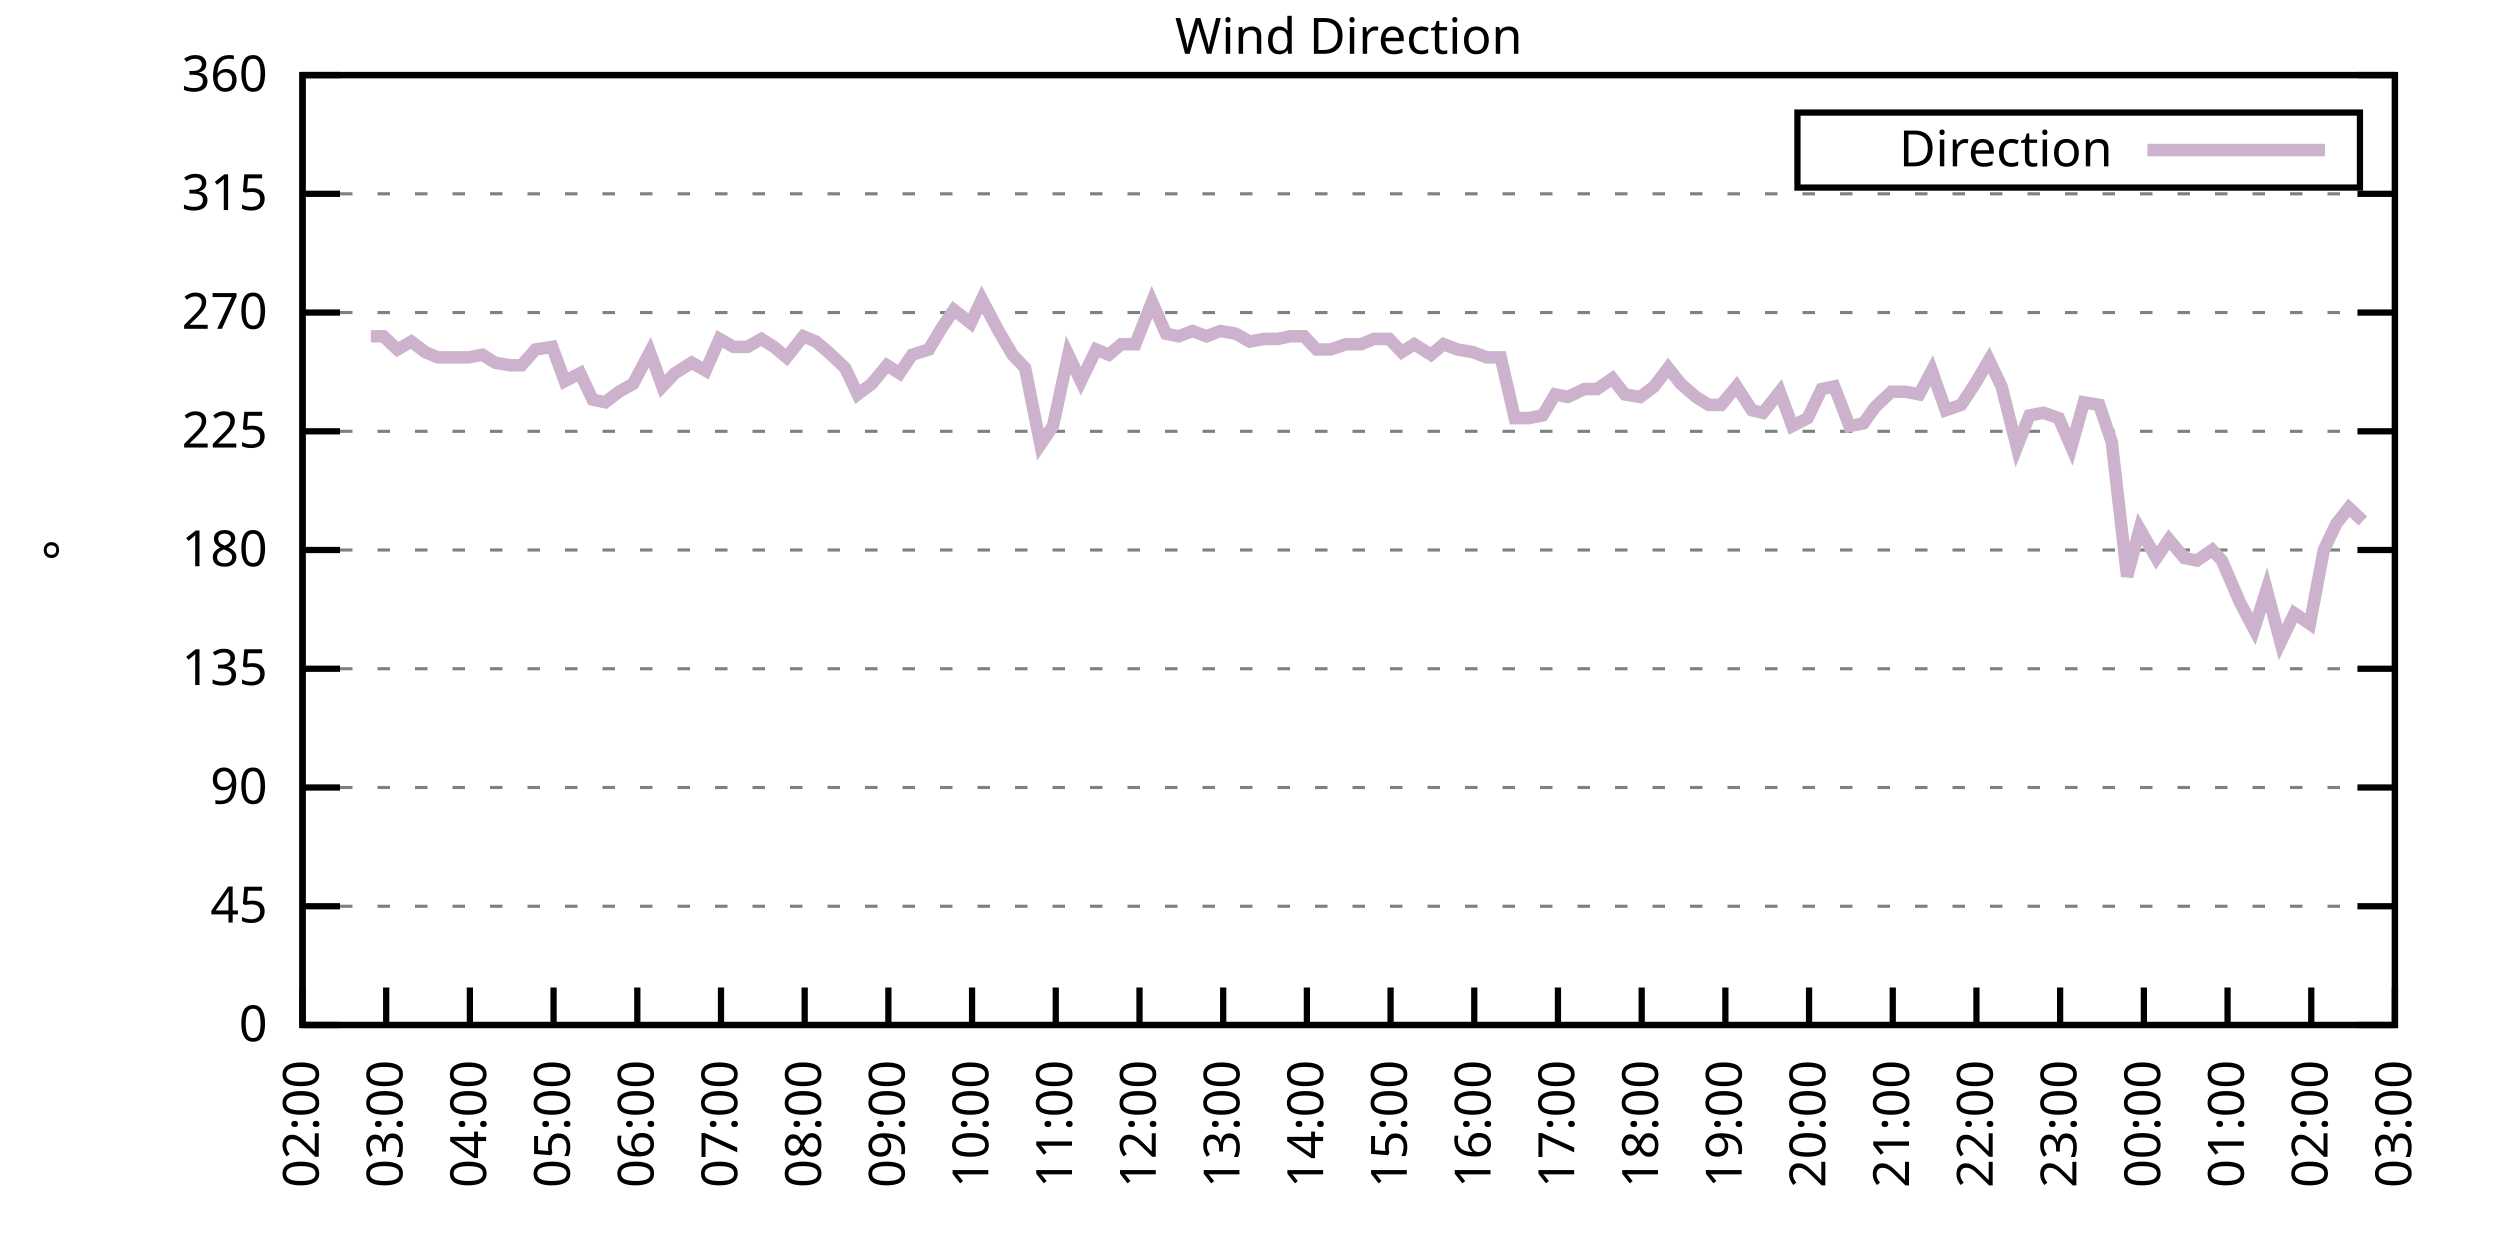
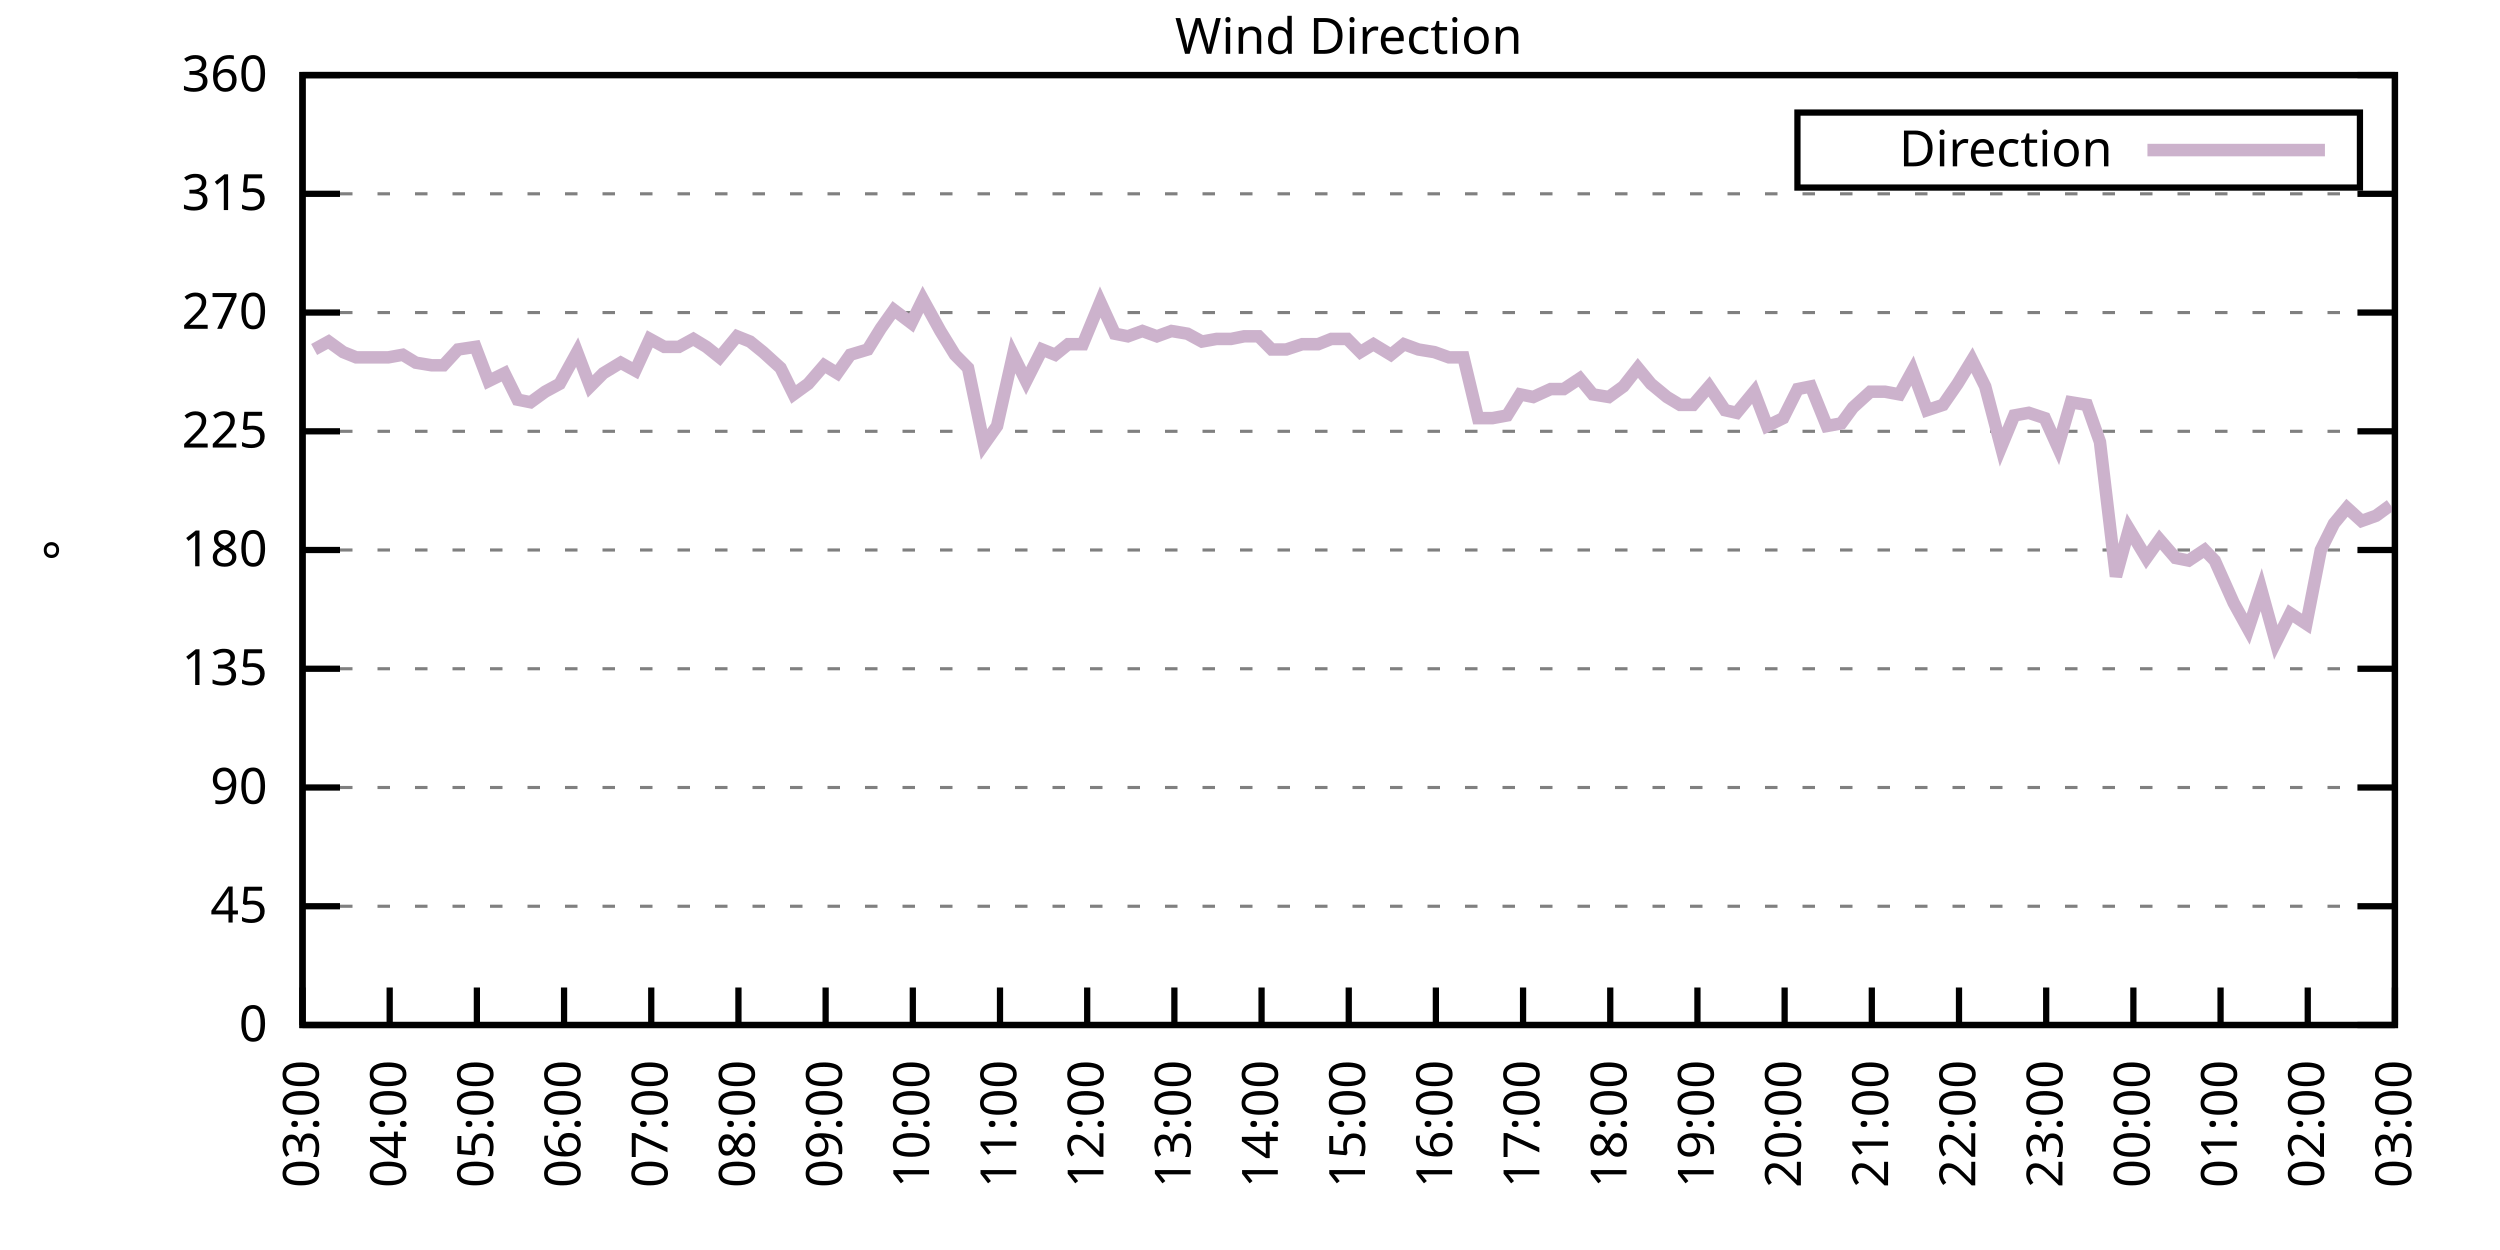
<svg xmlns="http://www.w3.org/2000/svg" xmlns:xlink="http://www.w3.org/1999/xlink" width="400" height="200" viewBox="0 0 400 200">
  <g id="gnuplot_canvas">
    <rect x="0" y="0" width="400" height="200" fill="none" />
    <defs>
      <circle id="gpDot" r="0.5" stroke-width="0.5" stroke="currentColor" />
      <path id="gpPt0" stroke-width="0.333" stroke="currentColor" d="M-1,0 h2 M0,-1 v2" />
      <path id="gpPt1" stroke-width="0.333" stroke="currentColor" d="M-1,-1 L1,1 M1,-1 L-1,1" />
      <path id="gpPt2" stroke-width="0.333" stroke="currentColor" d="M-1,0 L1,0 M0,-1 L0,1 M-1,-1 L1,1 M-1,1 L1,-1" />
      <rect id="gpPt3" stroke-width="0.333" stroke="currentColor" x="-1" y="-1" width="2" height="2" />
      <rect id="gpPt4" stroke-width="0.333" stroke="currentColor" fill="currentColor" x="-1" y="-1" width="2" height="2" />
      <circle id="gpPt5" stroke-width="0.333" stroke="currentColor" cx="0" cy="0" r="1" />
      <use xlink:href="#gpPt5" id="gpPt6" fill="currentColor" stroke="none" />
      <path id="gpPt7" stroke-width="0.333" stroke="currentColor" d="M0,-1.33 L-1.33,0.67 L1.33,0.67 z" />
      <use xlink:href="#gpPt7" id="gpPt8" fill="currentColor" stroke="none" />
      <use xlink:href="#gpPt7" id="gpPt9" stroke="currentColor" transform="rotate(180)" />
      <use xlink:href="#gpPt9" id="gpPt10" fill="currentColor" stroke="none" />
      <use xlink:href="#gpPt3" id="gpPt11" stroke="currentColor" transform="rotate(45)" />
      <use xlink:href="#gpPt11" id="gpPt12" fill="currentColor" stroke="none" />
      <path id="gpPt13" stroke-width="0.333" stroke="currentColor" d="M0,1.330 L1.265,0.411 L0.782,-1.067 L-0.782,-1.076 L-1.265,0.411 z" />
      <use xlink:href="#gpPt13" id="gpPt14" fill="currentColor" stroke="none" />
      <filter id="textbox" filterUnits="objectBoundingBox" x="0" y="0" height="1" width="1">
        <feFlood flood-color="white" flood-opacity="1" result="bgnd" />
        <feComposite in="SourceGraphic" in2="bgnd" operator="atop" />
      </filter>
      <filter id="greybox" filterUnits="objectBoundingBox" x="0" y="0" height="1" width="1">
        <feFlood flood-color="lightgrey" flood-opacity="1" result="grey" />
        <feComposite in="SourceGraphic" in2="grey" operator="atop" />
      </filter>
    </defs>
    <g fill="none" color="white" stroke="currentColor" stroke-width="1.00" stroke-linecap="butt" stroke-linejoin="miter">
</g>
    <g fill="none" color="black" stroke="currentColor" stroke-width="1.00" stroke-linecap="butt" stroke-linejoin="miter">
      <g stroke="none" shape-rendering="crispEdges">
        <polygon fill="rgb(255, 255, 255)" points="48.40,164.00 383.18,164.00 383.18,12.02 48.40,12.02 " />
      </g>
    </g>
    <g fill="none" color="black" stroke="currentColor" stroke-width="1.00" stroke-linecap="butt" stroke-linejoin="miter">
</g>
    <g fill="none" color="black" stroke="black" stroke-width="0.50" stroke-linecap="butt" stroke-linejoin="miter">
</g>
    <g fill="none" color="gray" stroke="currentColor" stroke-width="0.50" stroke-linecap="butt" stroke-linejoin="miter">
      <path stroke="gray" stroke-dasharray="2,4" class="gridline" d="M48.40,164.00 L383.19,164.00  " />
    </g>
    <g fill="none" color="gray" stroke="gray" stroke-width="1.00" stroke-linecap="butt" stroke-linejoin="miter">
</g>
    <g fill="none" color="black" stroke="currentColor" stroke-width="1.00" stroke-linecap="butt" stroke-linejoin="miter">
      <path stroke="black" d="M48.40,164.00 L54.40,164.00 M383.19,164.00 L377.19,164.00  " />
      <g transform="translate(42.80,166.60)" stroke="none" fill="black" font-family="Sans" font-size="8.00" text-anchor="end">
        <text>
          <tspan font-family="Sans"> 0</tspan>
        </text>
      </g>
    </g>
    <g fill="none" color="black" stroke="currentColor" stroke-width="1.00" stroke-linecap="butt" stroke-linejoin="miter">
</g>
    <g fill="none" color="black" stroke="black" stroke-width="0.50" stroke-linecap="butt" stroke-linejoin="miter">
</g>
    <g fill="none" color="gray" stroke="currentColor" stroke-width="0.50" stroke-linecap="butt" stroke-linejoin="miter">
      <path stroke="gray" stroke-dasharray="2,4" class="gridline" d="M48.40,145.00 L383.19,145.00  " />
    </g>
    <g fill="none" color="gray" stroke="gray" stroke-width="1.00" stroke-linecap="butt" stroke-linejoin="miter">
</g>
    <g fill="none" color="black" stroke="currentColor" stroke-width="1.00" stroke-linecap="butt" stroke-linejoin="miter">
      <path stroke="black" d="M48.40,145.00 L54.40,145.00 M383.19,145.00 L377.19,145.00  " />
      <g transform="translate(42.80,147.60)" stroke="none" fill="black" font-family="Sans" font-size="8.00" text-anchor="end">
        <text>
          <tspan font-family="Sans"> 45</tspan>
        </text>
      </g>
    </g>
    <g fill="none" color="black" stroke="currentColor" stroke-width="1.00" stroke-linecap="butt" stroke-linejoin="miter">
</g>
    <g fill="none" color="black" stroke="black" stroke-width="0.50" stroke-linecap="butt" stroke-linejoin="miter">
</g>
    <g fill="none" color="gray" stroke="currentColor" stroke-width="0.50" stroke-linecap="butt" stroke-linejoin="miter">
      <path stroke="gray" stroke-dasharray="2,4" class="gridline" d="M48.40,126.00 L383.19,126.00  " />
    </g>
    <g fill="none" color="gray" stroke="gray" stroke-width="1.00" stroke-linecap="butt" stroke-linejoin="miter">
</g>
    <g fill="none" color="black" stroke="currentColor" stroke-width="1.00" stroke-linecap="butt" stroke-linejoin="miter">
      <path stroke="black" d="M48.40,126.00 L54.40,126.00 M383.19,126.00 L377.19,126.00  " />
      <g transform="translate(42.80,128.60)" stroke="none" fill="black" font-family="Sans" font-size="8.00" text-anchor="end">
        <text>
          <tspan font-family="Sans"> 90</tspan>
        </text>
      </g>
    </g>
    <g fill="none" color="black" stroke="currentColor" stroke-width="1.00" stroke-linecap="butt" stroke-linejoin="miter">
</g>
    <g fill="none" color="black" stroke="black" stroke-width="0.50" stroke-linecap="butt" stroke-linejoin="miter">
</g>
    <g fill="none" color="gray" stroke="currentColor" stroke-width="0.50" stroke-linecap="butt" stroke-linejoin="miter">
      <path stroke="gray" stroke-dasharray="2,4" class="gridline" d="M48.40,107.00 L383.19,107.00  " />
    </g>
    <g fill="none" color="gray" stroke="gray" stroke-width="1.00" stroke-linecap="butt" stroke-linejoin="miter">
</g>
    <g fill="none" color="black" stroke="currentColor" stroke-width="1.00" stroke-linecap="butt" stroke-linejoin="miter">
      <path stroke="black" d="M48.40,107.00 L54.40,107.00 M383.19,107.00 L377.19,107.00  " />
      <g transform="translate(42.80,109.60)" stroke="none" fill="black" font-family="Sans" font-size="8.00" text-anchor="end">
        <text>
          <tspan font-family="Sans"> 135</tspan>
        </text>
      </g>
    </g>
    <g fill="none" color="black" stroke="currentColor" stroke-width="1.00" stroke-linecap="butt" stroke-linejoin="miter">
</g>
    <g fill="none" color="black" stroke="black" stroke-width="0.50" stroke-linecap="butt" stroke-linejoin="miter">
</g>
    <g fill="none" color="gray" stroke="currentColor" stroke-width="0.50" stroke-linecap="butt" stroke-linejoin="miter">
      <path stroke="gray" stroke-dasharray="2,4" class="gridline" d="M48.40,88.00 L383.19,88.00  " />
    </g>
    <g fill="none" color="gray" stroke="gray" stroke-width="1.00" stroke-linecap="butt" stroke-linejoin="miter">
</g>
    <g fill="none" color="black" stroke="currentColor" stroke-width="1.00" stroke-linecap="butt" stroke-linejoin="miter">
      <path stroke="black" d="M48.40,88.00 L54.40,88.00 M383.19,88.00 L377.19,88.00  " />
      <g transform="translate(42.80,90.60)" stroke="none" fill="black" font-family="Sans" font-size="8.00" text-anchor="end">
        <text>
          <tspan font-family="Sans"> 180</tspan>
        </text>
      </g>
    </g>
    <g fill="none" color="black" stroke="currentColor" stroke-width="1.00" stroke-linecap="butt" stroke-linejoin="miter">
</g>
    <g fill="none" color="black" stroke="black" stroke-width="0.50" stroke-linecap="butt" stroke-linejoin="miter">
</g>
    <g fill="none" color="gray" stroke="currentColor" stroke-width="0.50" stroke-linecap="butt" stroke-linejoin="miter">
      <path stroke="gray" stroke-dasharray="2,4" class="gridline" d="M48.40,69.01 L383.19,69.01  " />
    </g>
    <g fill="none" color="gray" stroke="gray" stroke-width="1.00" stroke-linecap="butt" stroke-linejoin="miter">
</g>
    <g fill="none" color="black" stroke="currentColor" stroke-width="1.00" stroke-linecap="butt" stroke-linejoin="miter">
      <path stroke="black" d="M48.40,69.01 L54.40,69.01 M383.19,69.01 L377.19,69.01  " />
      <g transform="translate(42.80,71.61)" stroke="none" fill="black" font-family="Sans" font-size="8.00" text-anchor="end">
        <text>
          <tspan font-family="Sans"> 225</tspan>
        </text>
      </g>
    </g>
    <g fill="none" color="black" stroke="currentColor" stroke-width="1.00" stroke-linecap="butt" stroke-linejoin="miter">
</g>
    <g fill="none" color="black" stroke="black" stroke-width="0.50" stroke-linecap="butt" stroke-linejoin="miter">
</g>
    <g fill="none" color="gray" stroke="currentColor" stroke-width="0.50" stroke-linecap="butt" stroke-linejoin="miter">
      <path stroke="gray" stroke-dasharray="2,4" class="gridline" d="M48.40,50.01 L383.19,50.01  " />
    </g>
    <g fill="none" color="gray" stroke="gray" stroke-width="1.00" stroke-linecap="butt" stroke-linejoin="miter">
</g>
    <g fill="none" color="black" stroke="currentColor" stroke-width="1.00" stroke-linecap="butt" stroke-linejoin="miter">
      <path stroke="black" d="M48.40,50.01 L54.40,50.01 M383.19,50.01 L377.19,50.01  " />
      <g transform="translate(42.80,52.61)" stroke="none" fill="black" font-family="Sans" font-size="8.00" text-anchor="end">
        <text>
          <tspan font-family="Sans"> 270</tspan>
        </text>
      </g>
    </g>
    <g fill="none" color="black" stroke="currentColor" stroke-width="1.00" stroke-linecap="butt" stroke-linejoin="miter">
</g>
    <g fill="none" color="black" stroke="black" stroke-width="0.50" stroke-linecap="butt" stroke-linejoin="miter">
</g>
    <g fill="none" color="gray" stroke="currentColor" stroke-width="0.50" stroke-linecap="butt" stroke-linejoin="miter">
      <path stroke="gray" stroke-dasharray="2,4" class="gridline" d="M48.40,31.01 L383.19,31.01  " />
    </g>
    <g fill="none" color="gray" stroke="gray" stroke-width="1.00" stroke-linecap="butt" stroke-linejoin="miter">
</g>
    <g fill="none" color="black" stroke="currentColor" stroke-width="1.00" stroke-linecap="butt" stroke-linejoin="miter">
      <path stroke="black" d="M48.40,31.01 L54.40,31.01 M383.19,31.01 L377.19,31.01  " />
      <g transform="translate(42.80,33.61)" stroke="none" fill="black" font-family="Sans" font-size="8.00" text-anchor="end">
        <text>
          <tspan font-family="Sans"> 315</tspan>
        </text>
      </g>
    </g>
    <g fill="none" color="black" stroke="currentColor" stroke-width="1.00" stroke-linecap="butt" stroke-linejoin="miter">
</g>
    <g fill="none" color="black" stroke="black" stroke-width="0.50" stroke-linecap="butt" stroke-linejoin="miter">
</g>
    <g fill="none" color="gray" stroke="currentColor" stroke-width="0.50" stroke-linecap="butt" stroke-linejoin="miter">
      <path stroke="gray" stroke-dasharray="2,4" class="gridline" d="M48.40,12.01 L383.19,12.01  " />
    </g>
    <g fill="none" color="gray" stroke="gray" stroke-width="1.00" stroke-linecap="butt" stroke-linejoin="miter">
</g>
    <g fill="none" color="black" stroke="currentColor" stroke-width="1.00" stroke-linecap="butt" stroke-linejoin="miter">
      <path stroke="black" d="M48.40,12.01 L54.40,12.01 M383.19,12.01 L377.19,12.01  " />
      <g transform="translate(42.80,14.61)" stroke="none" fill="black" font-family="Sans" font-size="8.00" text-anchor="end">
        <text>
          <tspan font-family="Sans"> 360</tspan>
        </text>
      </g>
    </g>
    <g fill="none" color="black" stroke="currentColor" stroke-width="1.00" stroke-linecap="butt" stroke-linejoin="miter">
      <path stroke="black" d="M48.40,164.00 L48.40,158.00  " />
      <g transform="translate(51.00,169.60) rotate(270.00)" stroke="none" fill="black" font-family="Sans" font-size="8.00" text-anchor="end">
        <text>
-           <tspan font-family="Sans">02:00</tspan>
-         </text>
-       </g>
-     </g>
-     <g fill="none" color="black" stroke="currentColor" stroke-width="1.00" stroke-linecap="butt" stroke-linejoin="miter">
-       <path stroke="black" d="M61.79,164.00 L61.79,158.00  " />
-       <g transform="translate(64.39,169.60) rotate(270.00)" stroke="none" fill="black" font-family="Sans" font-size="8.00" text-anchor="end">
-         <text>
          <tspan font-family="Sans">03:00</tspan>
        </text>
      </g>
    </g>
    <g fill="none" color="black" stroke="currentColor" stroke-width="1.00" stroke-linecap="butt" stroke-linejoin="miter">
-       <path stroke="black" d="M75.18,164.00 L75.18,158.00  " />
-       <g transform="translate(77.78,169.60) rotate(270.00)" stroke="none" fill="black" font-family="Sans" font-size="8.00" text-anchor="end">
+       <path stroke="black" d="M62.35,164.00 L62.35,158.00  " />
+       <g transform="translate(64.95,169.60) rotate(270.00)" stroke="none" fill="black" font-family="Sans" font-size="8.00" text-anchor="end">
        <text>
          <tspan font-family="Sans">04:00</tspan>
        </text>
      </g>
    </g>
    <g fill="none" color="black" stroke="currentColor" stroke-width="1.00" stroke-linecap="butt" stroke-linejoin="miter">
-       <path stroke="black" d="M88.57,164.00 L88.57,158.00  " />
-       <g transform="translate(91.17,169.60) rotate(270.00)" stroke="none" fill="black" font-family="Sans" font-size="8.00" text-anchor="end">
+       <path stroke="black" d="M76.30,164.00 L76.30,158.00  " />
+       <g transform="translate(78.90,169.60) rotate(270.00)" stroke="none" fill="black" font-family="Sans" font-size="8.00" text-anchor="end">
        <text>
          <tspan font-family="Sans">05:00</tspan>
        </text>
      </g>
    </g>
    <g fill="none" color="black" stroke="currentColor" stroke-width="1.00" stroke-linecap="butt" stroke-linejoin="miter">
-       <path stroke="black" d="M101.97,164.00 L101.97,158.00  " />
-       <g transform="translate(104.57,169.60) rotate(270.00)" stroke="none" fill="black" font-family="Sans" font-size="8.00" text-anchor="end">
+       <path stroke="black" d="M90.25,164.00 L90.25,158.00  " />
+       <g transform="translate(92.85,169.60) rotate(270.00)" stroke="none" fill="black" font-family="Sans" font-size="8.00" text-anchor="end">
        <text>
          <tspan font-family="Sans">06:00</tspan>
        </text>
      </g>
    </g>
    <g fill="none" color="black" stroke="currentColor" stroke-width="1.00" stroke-linecap="butt" stroke-linejoin="miter">
-       <path stroke="black" d="M115.36,164.00 L115.36,158.00  " />
-       <g transform="translate(117.96,169.60) rotate(270.00)" stroke="none" fill="black" font-family="Sans" font-size="8.00" text-anchor="end">
+       <path stroke="black" d="M104.20,164.00 L104.20,158.00  " />
+       <g transform="translate(106.80,169.60) rotate(270.00)" stroke="none" fill="black" font-family="Sans" font-size="8.00" text-anchor="end">
        <text>
          <tspan font-family="Sans">07:00</tspan>
        </text>
      </g>
    </g>
    <g fill="none" color="black" stroke="currentColor" stroke-width="1.00" stroke-linecap="butt" stroke-linejoin="miter">
-       <path stroke="black" d="M128.75,164.00 L128.75,158.00  " />
-       <g transform="translate(131.35,169.60) rotate(270.00)" stroke="none" fill="black" font-family="Sans" font-size="8.00" text-anchor="end">
+       <path stroke="black" d="M118.15,164.00 L118.15,158.00  " />
+       <g transform="translate(120.75,169.60) rotate(270.00)" stroke="none" fill="black" font-family="Sans" font-size="8.00" text-anchor="end">
        <text>
          <tspan font-family="Sans">08:00</tspan>
        </text>
      </g>
    </g>
    <g fill="none" color="black" stroke="currentColor" stroke-width="1.00" stroke-linecap="butt" stroke-linejoin="miter">
-       <path stroke="black" d="M142.14,164.00 L142.14,158.00  " />
-       <g transform="translate(144.74,169.60) rotate(270.00)" stroke="none" fill="black" font-family="Sans" font-size="8.00" text-anchor="end">
+       <path stroke="black" d="M132.10,164.00 L132.10,158.00  " />
+       <g transform="translate(134.70,169.60) rotate(270.00)" stroke="none" fill="black" font-family="Sans" font-size="8.00" text-anchor="end">
        <text>
          <tspan font-family="Sans">09:00</tspan>
        </text>
      </g>
    </g>
    <g fill="none" color="black" stroke="currentColor" stroke-width="1.00" stroke-linecap="butt" stroke-linejoin="miter">
-       <path stroke="black" d="M155.53,164.00 L155.53,158.00  " />
-       <g transform="translate(158.13,169.60) rotate(270.00)" stroke="none" fill="black" font-family="Sans" font-size="8.00" text-anchor="end">
+       <path stroke="black" d="M146.05,164.00 L146.05,158.00  " />
+       <g transform="translate(148.65,169.60) rotate(270.00)" stroke="none" fill="black" font-family="Sans" font-size="8.00" text-anchor="end">
        <text>
          <tspan font-family="Sans">10:00</tspan>
        </text>
      </g>
    </g>
    <g fill="none" color="black" stroke="currentColor" stroke-width="1.00" stroke-linecap="butt" stroke-linejoin="miter">
-       <path stroke="black" d="M168.92,164.00 L168.92,158.00  " />
-       <g transform="translate(171.52,169.60) rotate(270.00)" stroke="none" fill="black" font-family="Sans" font-size="8.00" text-anchor="end">
+       <path stroke="black" d="M160.00,164.00 L160.00,158.00  " />
+       <g transform="translate(162.60,169.60) rotate(270.00)" stroke="none" fill="black" font-family="Sans" font-size="8.00" text-anchor="end">
        <text>
          <tspan font-family="Sans">11:00</tspan>
        </text>
      </g>
    </g>
    <g fill="none" color="black" stroke="currentColor" stroke-width="1.00" stroke-linecap="butt" stroke-linejoin="miter">
-       <path stroke="black" d="M182.32,164.00 L182.32,158.00  " />
-       <g transform="translate(184.92,169.60) rotate(270.00)" stroke="none" fill="black" font-family="Sans" font-size="8.00" text-anchor="end">
+       <path stroke="black" d="M173.95,164.00 L173.95,158.00  " />
+       <g transform="translate(176.55,169.60) rotate(270.00)" stroke="none" fill="black" font-family="Sans" font-size="8.00" text-anchor="end">
        <text>
          <tspan font-family="Sans">12:00</tspan>
        </text>
      </g>
    </g>
    <g fill="none" color="black" stroke="currentColor" stroke-width="1.00" stroke-linecap="butt" stroke-linejoin="miter">
-       <path stroke="black" d="M195.71,164.00 L195.71,158.00  " />
-       <g transform="translate(198.31,169.60) rotate(270.00)" stroke="none" fill="black" font-family="Sans" font-size="8.00" text-anchor="end">
+       <path stroke="black" d="M187.90,164.00 L187.90,158.00  " />
+       <g transform="translate(190.50,169.60) rotate(270.00)" stroke="none" fill="black" font-family="Sans" font-size="8.00" text-anchor="end">
        <text>
          <tspan font-family="Sans">13:00</tspan>
        </text>
      </g>
    </g>
    <g fill="none" color="black" stroke="currentColor" stroke-width="1.00" stroke-linecap="butt" stroke-linejoin="miter">
-       <path stroke="black" d="M209.10,164.00 L209.10,158.00  " />
-       <g transform="translate(211.70,169.60) rotate(270.00)" stroke="none" fill="black" font-family="Sans" font-size="8.00" text-anchor="end">
+       <path stroke="black" d="M201.85,164.00 L201.85,158.00  " />
+       <g transform="translate(204.45,169.60) rotate(270.00)" stroke="none" fill="black" font-family="Sans" font-size="8.00" text-anchor="end">
        <text>
          <tspan font-family="Sans">14:00</tspan>
        </text>
      </g>
    </g>
    <g fill="none" color="black" stroke="currentColor" stroke-width="1.00" stroke-linecap="butt" stroke-linejoin="miter">
-       <path stroke="black" d="M222.49,164.00 L222.49,158.00  " />
-       <g transform="translate(225.09,169.60) rotate(270.00)" stroke="none" fill="black" font-family="Sans" font-size="8.00" text-anchor="end">
+       <path stroke="black" d="M215.80,164.00 L215.80,158.00  " />
+       <g transform="translate(218.40,169.60) rotate(270.00)" stroke="none" fill="black" font-family="Sans" font-size="8.00" text-anchor="end">
        <text>
          <tspan font-family="Sans">15:00</tspan>
        </text>
      </g>
    </g>
    <g fill="none" color="black" stroke="currentColor" stroke-width="1.00" stroke-linecap="butt" stroke-linejoin="miter">
-       <path stroke="black" d="M235.88,164.00 L235.88,158.00  " />
-       <g transform="translate(238.48,169.60) rotate(270.00)" stroke="none" fill="black" font-family="Sans" font-size="8.00" text-anchor="end">
+       <path stroke="black" d="M229.74,164.00 L229.74,158.00  " />
+       <g transform="translate(232.34,169.60) rotate(270.00)" stroke="none" fill="black" font-family="Sans" font-size="8.00" text-anchor="end">
        <text>
          <tspan font-family="Sans">16:00</tspan>
        </text>
      </g>
    </g>
    <g fill="none" color="black" stroke="currentColor" stroke-width="1.00" stroke-linecap="butt" stroke-linejoin="miter">
-       <path stroke="black" d="M249.27,164.00 L249.27,158.00  " />
-       <g transform="translate(251.87,169.60) rotate(270.00)" stroke="none" fill="black" font-family="Sans" font-size="8.00" text-anchor="end">
+       <path stroke="black" d="M243.69,164.00 L243.69,158.00  " />
+       <g transform="translate(246.29,169.60) rotate(270.00)" stroke="none" fill="black" font-family="Sans" font-size="8.00" text-anchor="end">
        <text>
          <tspan font-family="Sans">17:00</tspan>
        </text>
      </g>
    </g>
    <g fill="none" color="black" stroke="currentColor" stroke-width="1.00" stroke-linecap="butt" stroke-linejoin="miter">
-       <path stroke="black" d="M262.67,164.00 L262.67,158.00  " />
-       <g transform="translate(265.27,169.60) rotate(270.00)" stroke="none" fill="black" font-family="Sans" font-size="8.00" text-anchor="end">
+       <path stroke="black" d="M257.64,164.00 L257.64,158.00  " />
+       <g transform="translate(260.24,169.60) rotate(270.00)" stroke="none" fill="black" font-family="Sans" font-size="8.00" text-anchor="end">
        <text>
          <tspan font-family="Sans">18:00</tspan>
        </text>
      </g>
    </g>
    <g fill="none" color="black" stroke="currentColor" stroke-width="1.00" stroke-linecap="butt" stroke-linejoin="miter">
-       <path stroke="black" d="M276.06,164.00 L276.06,158.00  " />
-       <g transform="translate(278.66,169.60) rotate(270.00)" stroke="none" fill="black" font-family="Sans" font-size="8.00" text-anchor="end">
+       <path stroke="black" d="M271.59,164.00 L271.59,158.00  " />
+       <g transform="translate(274.19,169.60) rotate(270.00)" stroke="none" fill="black" font-family="Sans" font-size="8.00" text-anchor="end">
        <text>
          <tspan font-family="Sans">19:00</tspan>
        </text>
      </g>
    </g>
    <g fill="none" color="black" stroke="currentColor" stroke-width="1.00" stroke-linecap="butt" stroke-linejoin="miter">
-       <path stroke="black" d="M289.45,164.00 L289.45,158.00  " />
-       <g transform="translate(292.05,169.60) rotate(270.00)" stroke="none" fill="black" font-family="Sans" font-size="8.00" text-anchor="end">
+       <path stroke="black" d="M285.54,164.00 L285.54,158.00  " />
+       <g transform="translate(288.14,169.60) rotate(270.00)" stroke="none" fill="black" font-family="Sans" font-size="8.00" text-anchor="end">
        <text>
          <tspan font-family="Sans">20:00</tspan>
        </text>
      </g>
    </g>
    <g fill="none" color="black" stroke="currentColor" stroke-width="1.00" stroke-linecap="butt" stroke-linejoin="miter">
-       <path stroke="black" d="M302.84,164.00 L302.84,158.00  " />
-       <g transform="translate(305.44,169.60) rotate(270.00)" stroke="none" fill="black" font-family="Sans" font-size="8.00" text-anchor="end">
+       <path stroke="black" d="M299.49,164.00 L299.49,158.00  " />
+       <g transform="translate(302.09,169.60) rotate(270.00)" stroke="none" fill="black" font-family="Sans" font-size="8.00" text-anchor="end">
        <text>
          <tspan font-family="Sans">21:00</tspan>
        </text>
      </g>
    </g>
    <g fill="none" color="black" stroke="currentColor" stroke-width="1.00" stroke-linecap="butt" stroke-linejoin="miter">
-       <path stroke="black" d="M316.23,164.00 L316.23,158.00  " />
-       <g transform="translate(318.83,169.60) rotate(270.00)" stroke="none" fill="black" font-family="Sans" font-size="8.00" text-anchor="end">
+       <path stroke="black" d="M313.44,164.00 L313.44,158.00  " />
+       <g transform="translate(316.04,169.60) rotate(270.00)" stroke="none" fill="black" font-family="Sans" font-size="8.00" text-anchor="end">
        <text>
          <tspan font-family="Sans">22:00</tspan>
        </text>
      </g>
    </g>
    <g fill="none" color="black" stroke="currentColor" stroke-width="1.00" stroke-linecap="butt" stroke-linejoin="miter">
-       <path stroke="black" d="M329.62,164.00 L329.62,158.00  " />
-       <g transform="translate(332.22,169.60) rotate(270.00)" stroke="none" fill="black" font-family="Sans" font-size="8.00" text-anchor="end">
+       <path stroke="black" d="M327.39,164.00 L327.39,158.00  " />
+       <g transform="translate(329.99,169.60) rotate(270.00)" stroke="none" fill="black" font-family="Sans" font-size="8.00" text-anchor="end">
        <text>
          <tspan font-family="Sans">23:00</tspan>
        </text>
      </g>
    </g>
    <g fill="none" color="black" stroke="currentColor" stroke-width="1.00" stroke-linecap="butt" stroke-linejoin="miter">
-       <path stroke="black" d="M343.02,164.00 L343.02,158.00  " />
-       <g transform="translate(345.62,169.60) rotate(270.00)" stroke="none" fill="black" font-family="Sans" font-size="8.00" text-anchor="end">
+       <path stroke="black" d="M341.34,164.00 L341.34,158.00  " />
+       <g transform="translate(343.94,169.60) rotate(270.00)" stroke="none" fill="black" font-family="Sans" font-size="8.00" text-anchor="end">
        <text>
          <tspan font-family="Sans">00:00</tspan>
        </text>
      </g>
    </g>
    <g fill="none" color="black" stroke="currentColor" stroke-width="1.00" stroke-linecap="butt" stroke-linejoin="miter">
-       <path stroke="black" d="M356.41,164.00 L356.41,158.00  " />
-       <g transform="translate(359.01,169.60) rotate(270.00)" stroke="none" fill="black" font-family="Sans" font-size="8.00" text-anchor="end">
+       <path stroke="black" d="M355.29,164.00 L355.29,158.00  " />
+       <g transform="translate(357.89,169.60) rotate(270.00)" stroke="none" fill="black" font-family="Sans" font-size="8.00" text-anchor="end">
        <text>
          <tspan font-family="Sans">01:00</tspan>
        </text>
      </g>
    </g>
    <g fill="none" color="black" stroke="currentColor" stroke-width="1.00" stroke-linecap="butt" stroke-linejoin="miter">
-       <path stroke="black" d="M369.80,164.00 L369.80,158.00  " />
-       <g transform="translate(372.40,169.60) rotate(270.00)" stroke="none" fill="black" font-family="Sans" font-size="8.00" text-anchor="end">
+       <path stroke="black" d="M369.24,164.00 L369.24,158.00  " />
+       <g transform="translate(371.84,169.60) rotate(270.00)" stroke="none" fill="black" font-family="Sans" font-size="8.00" text-anchor="end">
        <text>
          <tspan font-family="Sans">02:00</tspan>
        </text>
      </g>
    </g>
    <g fill="none" color="black" stroke="currentColor" stroke-width="1.00" stroke-linecap="butt" stroke-linejoin="miter">
      <path stroke="black" d="M383.19,164.00 L383.19,158.00  " />
      <g transform="translate(385.79,169.60) rotate(270.00)" stroke="none" fill="black" font-family="Sans" font-size="8.00" text-anchor="end">
        <text>
          <tspan font-family="Sans">03:00</tspan>
        </text>
      </g>
    </g>
    <g fill="none" color="black" stroke="currentColor" stroke-width="1.00" stroke-linecap="butt" stroke-linejoin="miter">
</g>
    <g fill="none" color="black" stroke="currentColor" stroke-width="1.00" stroke-linecap="butt" stroke-linejoin="miter">
      <path stroke="black" d="M48.40,12.01 L48.40,164.00 L383.19,164.00 L383.19,12.01 L48.40,12.01 Z  " />
    </g>
    <g fill="none" color="black" stroke="currentColor" stroke-width="1.00" stroke-linecap="butt" stroke-linejoin="miter">
</g>
    <g fill="none" color="black" stroke="currentColor" stroke-width="1.00" stroke-linecap="butt" stroke-linejoin="miter">
      <path stroke="black" d="M287.59,30.01 L287.59,18.01 L377.59,18.01 L377.59,30.01 L287.59,30.01 Z  " />
    </g>
    <g id="Wind_direction_plot_1">
      <g fill="none" color="white" stroke="black" stroke-width="2.00" stroke-linecap="butt" stroke-linejoin="miter">
</g>
      <g fill="none" color="black" stroke="currentColor" stroke-width="2.00" stroke-linecap="butt" stroke-linejoin="miter">
        <g transform="translate(337.99,26.61)" stroke="none" fill="black" font-family="Sans" font-size="8.00" text-anchor="end">
          <text>
            <tspan font-family="Sans">Direction</tspan>
          </text>
        </g>
      </g>
      <g fill="none" color="black" stroke="currentColor" stroke-width="2.00" stroke-linecap="butt" stroke-linejoin="miter">
-         <path stroke="rgb(204, 178, 204)" d="M343.59,24.01 L371.99,24.01 M59.34,53.81 L61.35,53.81 L63.58,55.92 L65.81,54.65 L68.04,56.34 L70.05,57.18   L72.50,57.18 L74.96,57.18 L77.19,56.76 L79.20,58.03 L81.66,58.45 L83.44,58.45 L85.67,55.92 L88.35,55.50   L90.36,60.98 L92.82,59.72 L94.82,63.94 L96.83,64.36 L99.06,62.67 L101.30,61.41 L103.98,56.34 L105.98,61.83   L107.99,59.72 L110.67,58.03 L112.90,59.30 L115.13,54.23 L117.37,55.50 L119.60,55.50 L121.83,54.23 L123.84,55.50   L125.85,57.18 L128.53,53.81 L130.54,54.65 L132.54,56.34 L135.22,58.87 L137.23,63.10 L139.46,61.41 L141.92,58.45   L143.93,59.72 L145.94,56.76 L148.61,55.92 L150.62,52.54 L152.63,49.59 L155.31,51.70 L157.10,47.90 L159.77,52.96   L162.01,56.76 L164.01,58.87 L166.47,71.12 L168.48,68.16 L170.93,56.76 L172.94,60.98 L175.40,55.92 L177.41,56.76   L179.41,55.07 L181.65,55.07 L184.32,48.32 L186.56,53.39 L188.57,53.81 L190.80,52.96 L193.03,53.81 L195.26,52.96   L197.72,53.39 L199.95,54.65 L202.18,54.23 L204.41,54.23 L206.42,53.81 L208.65,53.81 L210.66,55.92 L212.89,55.92   L215.35,55.07 L217.80,55.07 L219.81,54.23 L222.27,54.23 L224.28,56.34 L226.29,55.07 L228.96,56.76 L230.97,55.07   L233.20,55.92 L235.66,56.34 L237.89,57.18 L240.12,57.18 L242.36,66.90 L244.59,66.90 L246.82,66.47 L248.83,63.10   L250.84,63.52 L253.51,62.25 L255.52,62.25 L257.98,60.56 L259.99,63.10 L262.44,63.52 L264.67,61.83 L266.91,58.87   L268.92,61.41 L271.37,63.52 L273.38,64.78 L275.39,64.78 L277.84,61.83 L280.30,65.63 L282.08,66.05 L284.76,62.67   L286.77,68.16 L289.23,66.90 L291.46,62.25 L293.47,61.83 L295.92,68.16 L298.15,67.74 L299.94,65.21 L302.62,62.67   L304.85,62.67 L307.08,63.10 L309.09,59.30 L311.32,65.63 L313.78,64.78 L316.01,61.41 L318.24,57.61 L320.25,61.83   L322.70,71.54 L324.71,66.47 L326.95,66.05 L329.40,66.90 L331.41,71.54 L333.42,64.36 L335.87,64.78 L337.88,70.70   L340.34,92.23 L342.35,84.63 L345.02,89.27 L347.03,86.32 L349.49,89.27 L351.50,89.69 L353.95,88.00 L355.51,89.69   L358.42,96.45 L360.65,100.67 L362.66,94.34 L364.89,102.78 L367.12,98.14 L369.58,99.83 L371.81,88.00 L373.82,83.78   L375.82,81.25 L378.06,83.36  " />
+         <path stroke="rgb(204, 178, 204)" d="M343.59,24.01 L371.99,24.01 M50.26,55.92 L52.58,54.65 L54.91,56.34 L57.00,57.18 L59.56,57.18 L62.12,57.18   L64.44,56.76 L66.53,58.03 L69.09,58.45 L70.95,58.45 L73.28,55.92 L76.07,55.50 L78.16,60.98 L80.72,59.72   L82.81,63.94 L84.90,64.36 L87.23,62.67 L89.55,61.41 L92.34,56.34 L94.43,61.83 L96.53,59.72 L99.32,58.03   L101.64,59.30 L103.97,54.23 L106.29,55.50 L108.62,55.50 L110.94,54.23 L113.03,55.50 L115.13,57.18 L117.92,53.81   L120.01,54.65 L122.10,56.34 L124.89,58.87 L126.98,63.10 L129.31,61.41 L131.87,58.45 L133.96,59.72 L136.05,56.76   L138.84,55.92 L140.93,52.54 L143.02,49.59 L145.81,51.70 L147.67,47.90 L150.46,52.96 L152.79,56.76 L154.88,58.87   L157.44,71.12 L159.53,68.16 L162.09,56.76 L164.18,60.98 L166.74,55.92 L168.83,56.76 L170.92,55.07 L173.25,55.07   L176.04,48.32 L178.36,53.39 L180.46,53.81 L182.78,52.96 L185.11,53.81 L187.43,52.96 L189.99,53.39 L192.31,54.65   L194.64,54.23 L196.96,54.23 L199.06,53.81 L201.38,53.81 L203.47,55.92 L205.80,55.92 L208.36,55.07 L210.91,55.07   L213.01,54.23 L215.56,54.23 L217.65,56.34 L219.75,55.07 L222.54,56.76 L224.63,55.07 L226.95,55.92 L229.51,56.34   L231.84,57.18 L234.16,57.18 L236.49,66.90 L238.81,66.90 L241.14,66.47 L243.23,63.10 L245.32,63.52 L248.11,62.25   L250.20,62.25 L252.76,60.56 L254.85,63.10 L257.41,63.52 L259.74,61.83 L262.06,58.87 L264.15,61.41 L266.71,63.52   L268.80,64.78 L270.90,64.78 L273.45,61.83 L276.01,65.63 L277.87,66.05 L280.66,62.67 L282.75,68.16 L285.31,66.90   L287.64,62.25 L289.73,61.83 L292.29,68.16 L294.61,67.74 L296.47,65.21 L299.26,62.67 L301.58,62.67 L303.91,63.10   L306.00,59.30 L308.33,65.63 L310.88,64.78 L313.21,61.41 L315.53,57.61 L317.63,61.83 L320.18,71.54 L322.28,66.47   L324.60,66.05 L327.16,66.90 L329.25,71.54 L331.34,64.36 L333.90,64.78 L335.99,70.70 L338.55,92.23 L340.64,84.63   L343.43,89.27 L345.53,86.32 L348.08,89.27 L350.18,89.69 L352.73,88.00 L354.36,89.69 L357.38,96.45 L359.71,100.67   L361.80,94.34 L364.13,102.78 L366.45,98.14 L369.01,99.83 L371.33,88.00 L373.43,83.78 L375.52,81.25 L377.84,83.36   L380.17,82.52 L382.49,80.83  " />
      </g>
    </g>
    <g fill="none" color="black" stroke="currentColor" stroke-width="2.00" stroke-linecap="butt" stroke-linejoin="miter">
</g>
    <g fill="none" color="black" stroke="black" stroke-width="1.00" stroke-linecap="butt" stroke-linejoin="miter">
</g>
    <g fill="none" color="black" stroke="currentColor" stroke-width="1.00" stroke-linecap="butt" stroke-linejoin="miter">
      <path stroke="black" d="M48.40,12.01 L48.40,164.00 L383.19,164.00 L383.19,12.01 L48.40,12.01 Z  " />
      <g transform="translate(12.80,88.01) rotate(270.00)" stroke="none" fill="black" font-family="Sans" font-size="8.00" text-anchor="middle">
        <text>
          <tspan font-family="Sans">°</tspan>
        </text>
      </g>
    </g>
    <g fill="none" color="black" stroke="currentColor" stroke-width="1.00" stroke-linecap="butt" stroke-linejoin="miter">
</g>
    <g fill="none" color="black" stroke="currentColor" stroke-width="1.00" stroke-linecap="butt" stroke-linejoin="miter">
      <g transform="translate(215.79,8.61)" stroke="none" fill="black" font-family="Sans" font-size="8.00" text-anchor="middle">
        <text>
          <tspan font-family="Sans">Wind Direction</tspan>
        </text>
      </g>
    </g>
    <g fill="none" color="black" stroke="currentColor" stroke-width="1.00" stroke-linecap="butt" stroke-linejoin="miter">
</g>
  </g>
</svg>
